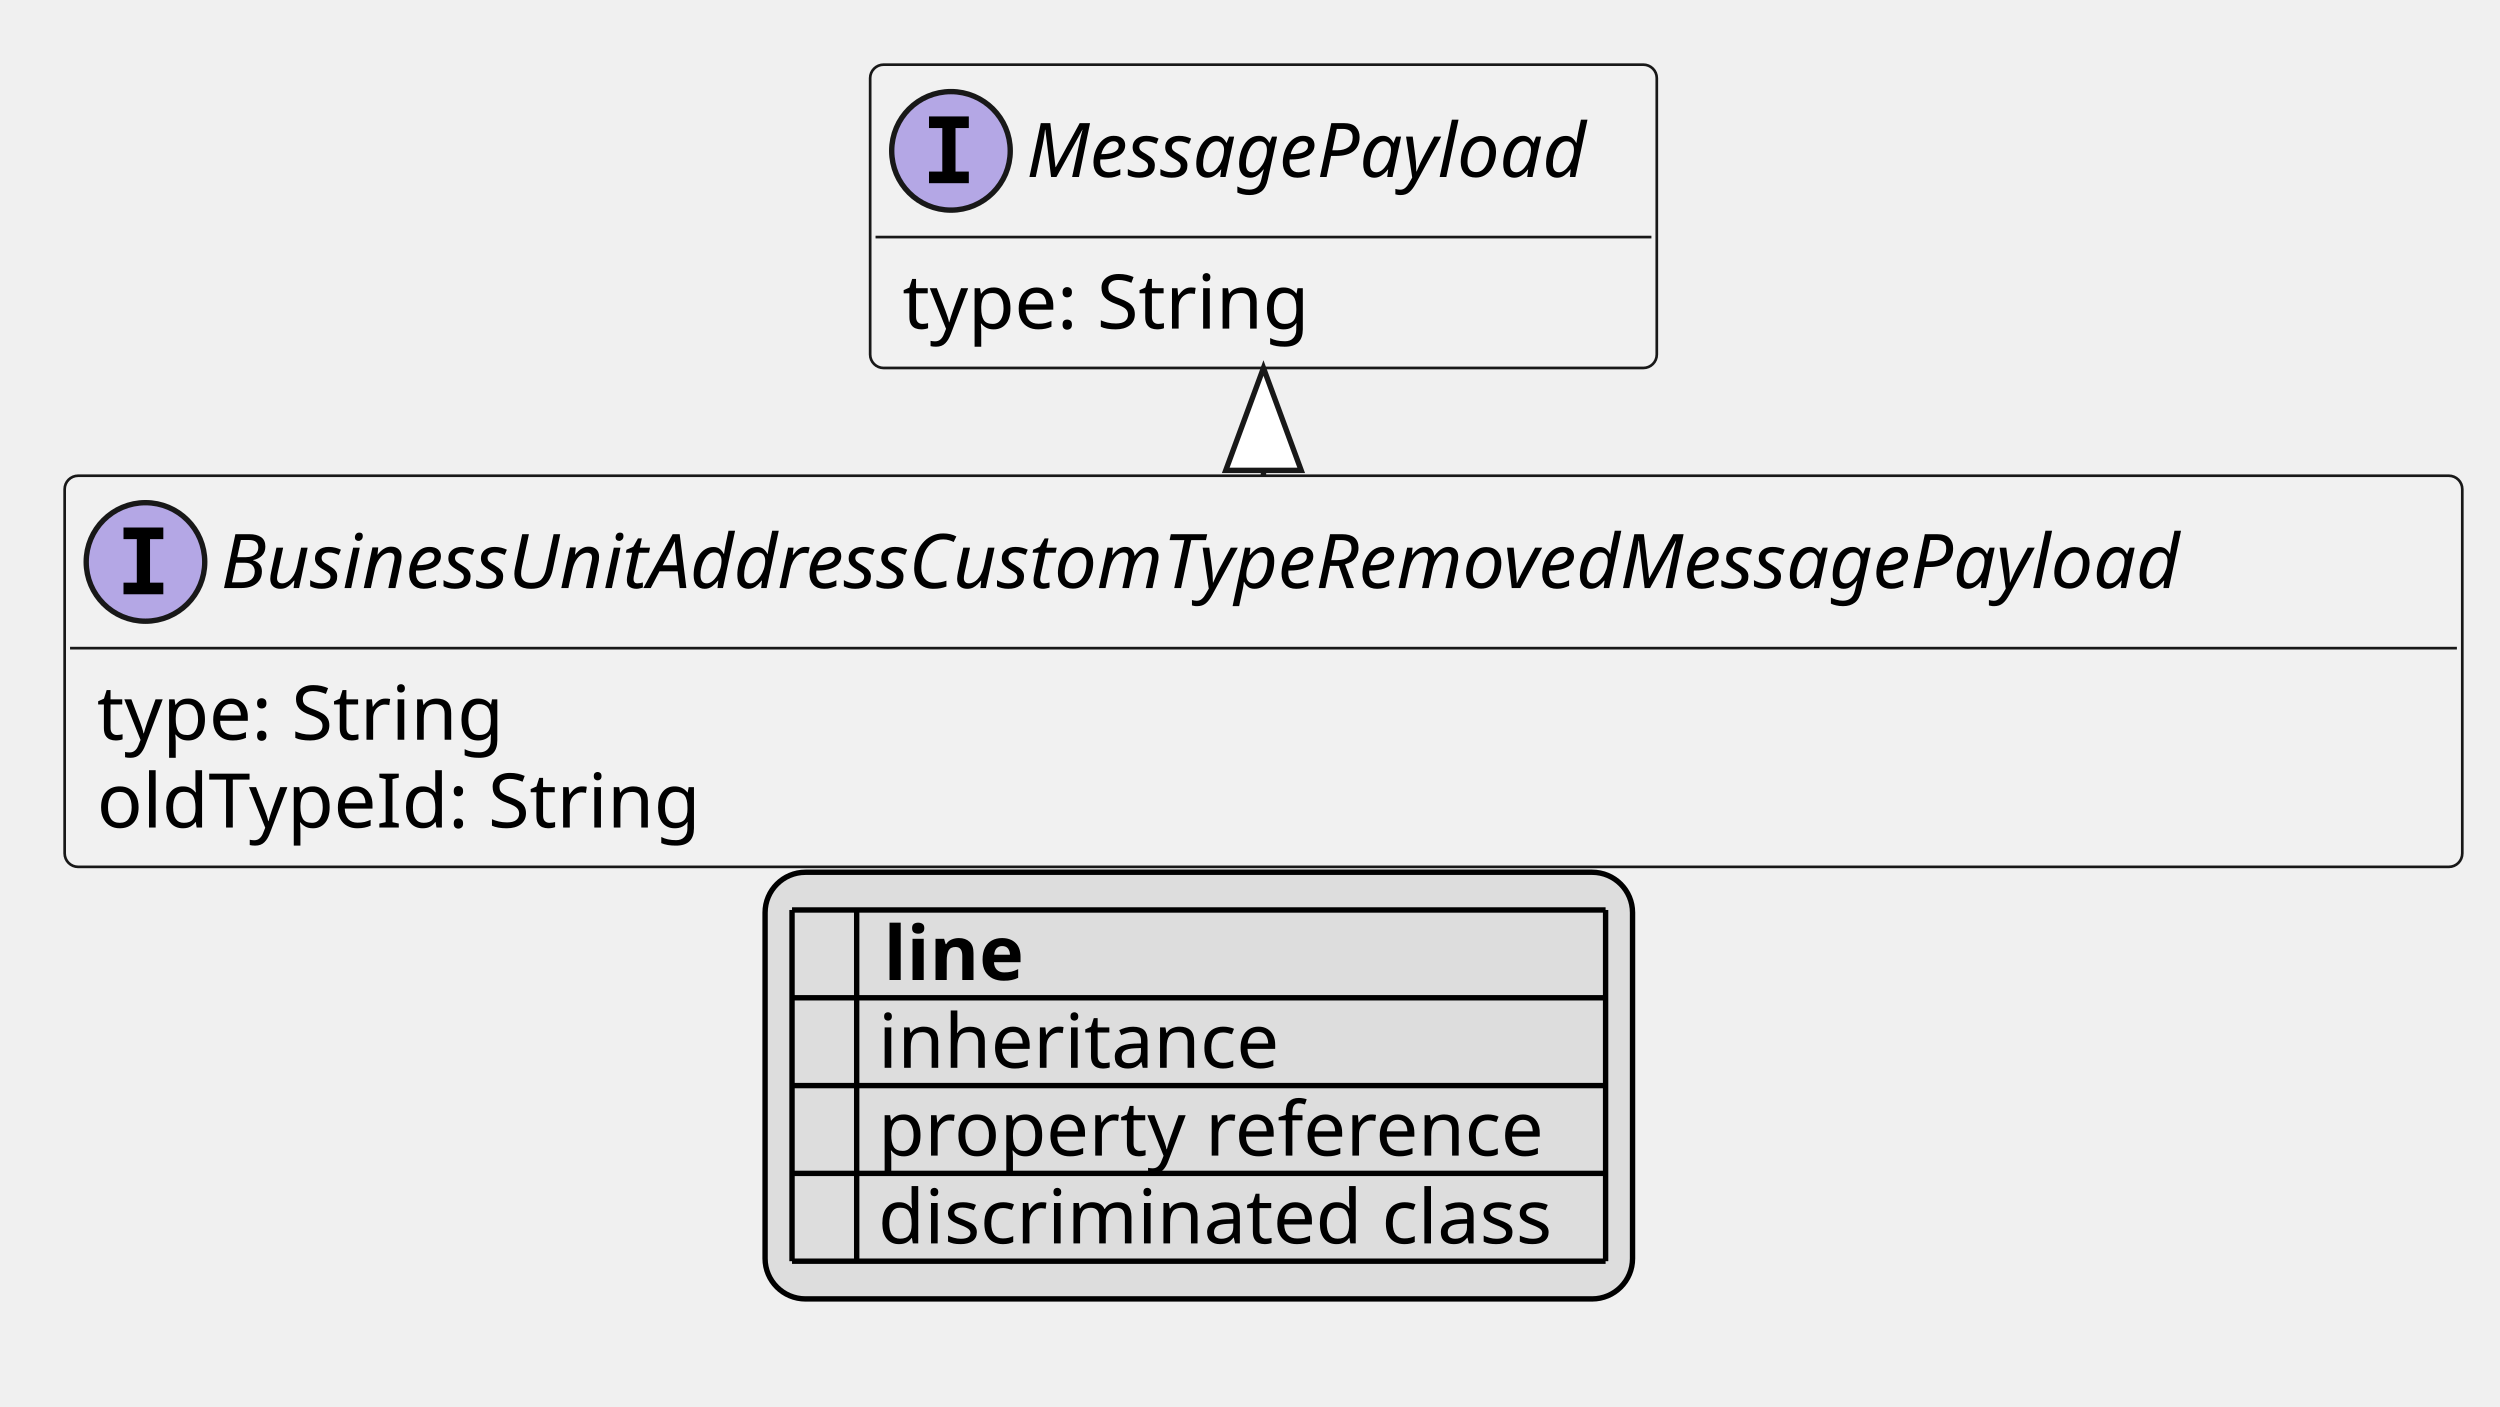
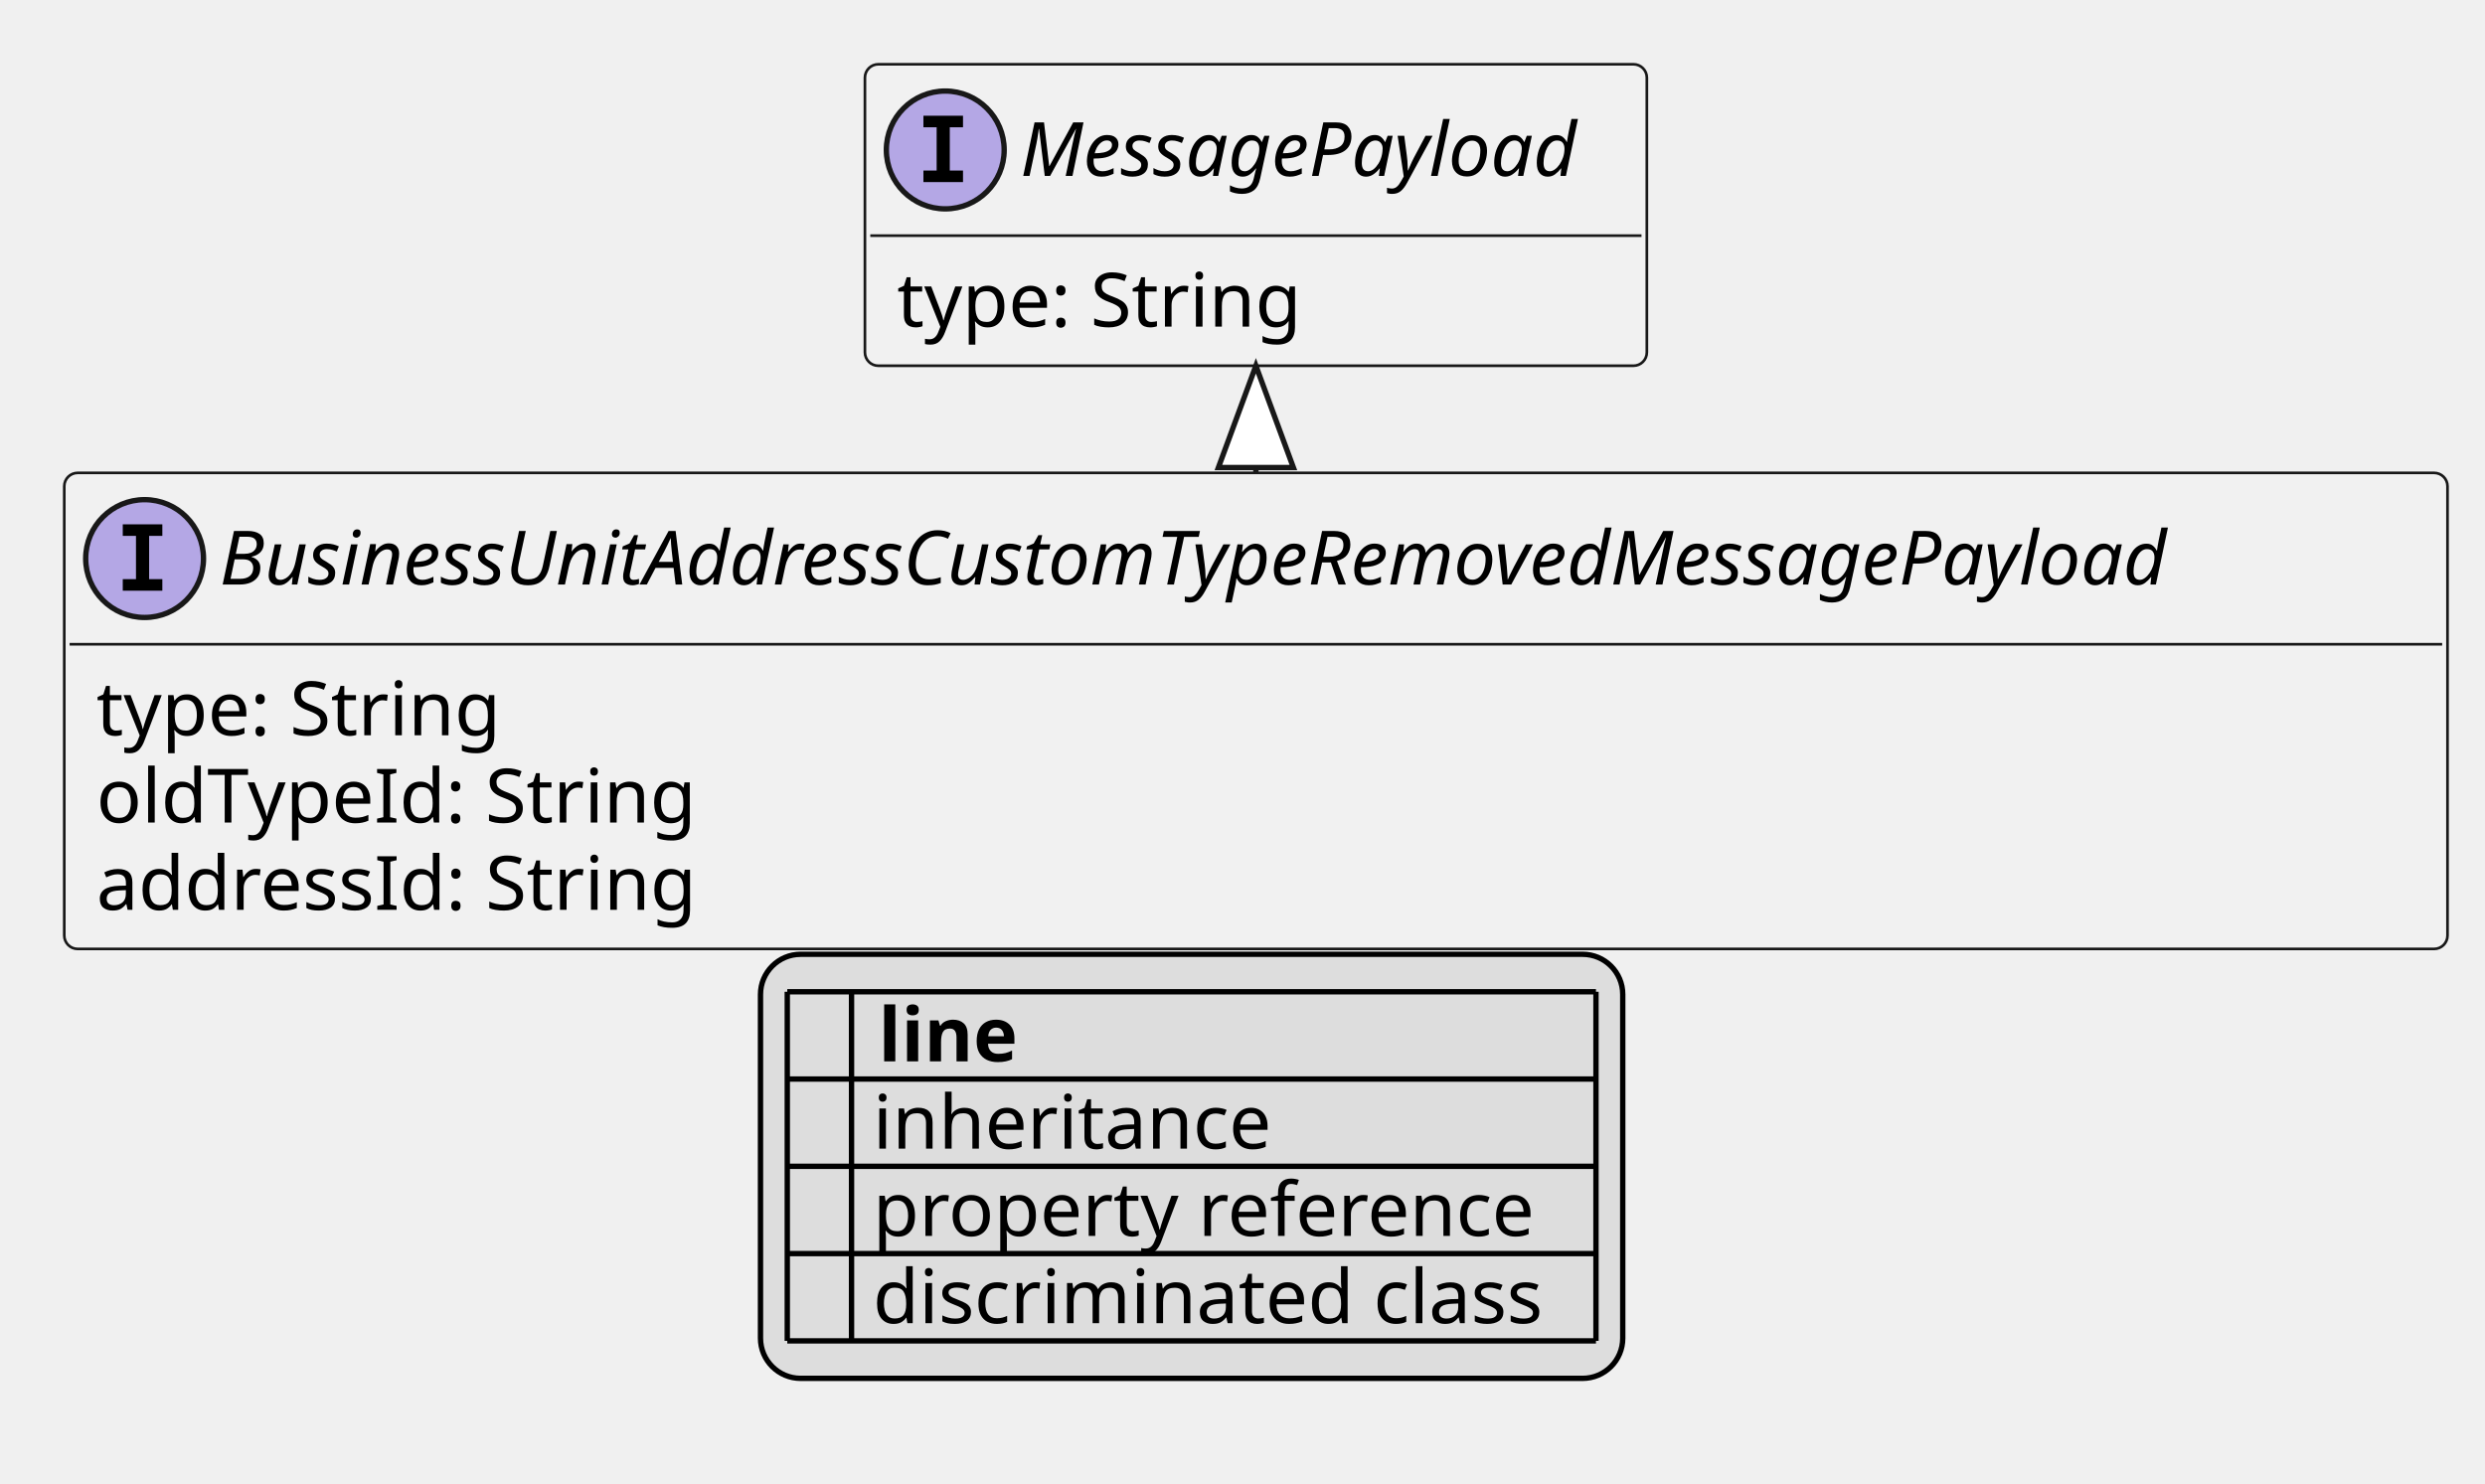
- <svg xmlns="http://www.w3.org/2000/svg" xmlns:xlink="http://www.w3.org/1999/xlink" contentStyleType="text/css" height="261px" preserveAspectRatio="none" style="width:464px;height:261px;background:#FFFFFF;" version="1.1" viewBox="0 0 464 261" width="464px" zoomAndPan="magnify">
+ <svg xmlns="http://www.w3.org/2000/svg" xmlns:xlink="http://www.w3.org/1999/xlink" contentStyleType="text/css" height="277px" preserveAspectRatio="none" style="width:464px;height:277px;background:#FFFFFF;" version="1.1" viewBox="0 0 464 277" width="464px" zoomAndPan="magnify">
  <defs>
-     <filter height="1" id="b1fxaoqgoi1kk80" width="1" x="0" y="0">
+     <filter height="1" id="b1fjpydfq7o8b10" width="1" x="0" y="0">
      <feFlood flood-color="#000000" result="flood" />
      <feComposite in="SourceGraphic" in2="flood" operator="over" />
    </filter>
-     <filter height="1" id="b1fxaoqgoi1kk81" width="1" x="0" y="0">
+     <filter height="1" id="b1fjpydfq7o8b11" width="1" x="0" y="0">
      <feFlood flood-color="#008000" result="flood" />
      <feComposite in="SourceGraphic" in2="flood" operator="over" />
    </filter>
-     <filter height="1" id="b1fxaoqgoi1kk82" width="1" x="0" y="0">
+     <filter height="1" id="b1fjpydfq7o8b12" width="1" x="0" y="0">
      <feFlood flood-color="#0000FF" result="flood" />
      <feComposite in="SourceGraphic" in2="flood" operator="over" />
    </filter>
  </defs>
  <g>
    <a href="BusinessUnitAddressCustomTypeRemovedMessagePayload.svg" target="_top" title="BusinessUnitAddressCustomTypeRemovedMessagePayload.svg" xlink:actuate="onRequest" xlink:href="BusinessUnitAddressCustomTypeRemovedMessagePayload.svg" xlink:show="new" xlink:title="BusinessUnitAddressCustomTypeRemovedMessagePayload.svg" xlink:type="simple">
      <g id="elem_BusinessUnitAddressCustomTypeRemovedMessagePayload">
-         <rect codeLine="10" fill="#F1F1F1" height="72.594" id="BusinessUnitAddressCustomTypeRemovedMessagePayload" rx="2.5" ry="2.5" style="stroke:#181818;stroke-width:0.5;" width="445" x="12" y="88.297" />
+         <rect codeLine="10" fill="#F1F1F1" height="88.891" id="BusinessUnitAddressCustomTypeRemovedMessagePayload" rx="2.5" ry="2.5" style="stroke:#181818;stroke-width:0.5;" width="445" x="12" y="88.297" />
        <ellipse cx="27" cy="104.297" fill="#B4A7E5" rx="11" ry="11" style="stroke:#181818;stroke-width:1.0;" />
        <path d="M22.922,100.062 L22.922,97.906 L30.312,97.906 L30.312,100.062 L27.844,100.062 L27.844,108.141 L30.312,108.141 L30.312,110.297 L22.922,110.297 L22.922,108.141 L25.391,108.141 L25.391,100.062 L22.922,100.062 Z " fill="#000000" />
        <text fill="#000000" font-family="sans-serif" font-size="14" font-style="italic" lengthAdjust="spacing" textLength="413" x="41" y="109.144">BusinessUnitAddressCustomTypeRemovedMessagePayload</text>
        <line style="stroke:#181818;stroke-width:0.5;" x1="13" x2="456" y1="120.297" y2="120.297" />
        <text fill="#000000" font-family="sans-serif" font-size="14" lengthAdjust="spacing" textLength="79" x="18" y="137.292">type: String</text>
        <text fill="#000000" font-family="sans-serif" font-size="14" lengthAdjust="spacing" textLength="116" x="18" y="153.589">oldTypeId: String</text>
+         <text fill="#000000" font-family="sans-serif" font-size="14" lengthAdjust="spacing" textLength="117" x="18" y="169.886">addressId: String</text>
      </g>
    </a>
    <a href="MessagePayload.svg" target="_top" title="MessagePayload.svg" xlink:actuate="onRequest" xlink:href="MessagePayload.svg" xlink:show="new" xlink:title="MessagePayload.svg" xlink:type="simple">
      <g id="elem_MessagePayload">
-         <rect codeLine="14" fill="#F1F1F1" height="56.297" id="MessagePayload" rx="2.5" ry="2.5" style="stroke:#181818;stroke-width:0.5;" width="146" x="161.5" y="12" />
+         <rect codeLine="15" fill="#F1F1F1" height="56.297" id="MessagePayload" rx="2.5" ry="2.5" style="stroke:#181818;stroke-width:0.5;" width="146" x="161.5" y="12" />
        <ellipse cx="176.5" cy="28" fill="#B4A7E5" rx="11" ry="11" style="stroke:#181818;stroke-width:1.0;" />
        <path d="M172.422,23.766 L172.422,21.609 L179.812,21.609 L179.812,23.766 L177.344,23.766 L177.344,31.844 L179.812,31.844 L179.812,34 L172.422,34 L172.422,31.844 L174.891,31.844 L174.891,23.766 L172.422,23.766 Z " fill="#000000" />
        <text fill="#000000" font-family="sans-serif" font-size="14" font-style="italic" lengthAdjust="spacing" textLength="114" x="190.5" y="32.847">MessagePayload</text>
        <line style="stroke:#181818;stroke-width:0.5;" x1="162.5" x2="306.5" y1="44" y2="44" />
        <text fill="#000000" font-family="sans-serif" font-size="14" lengthAdjust="spacing" textLength="79" x="167.5" y="60.995">type: String</text>
      </g>
    </a>
    <line style="stroke:#181818;stroke-width:1.0;" x1="234.5" x2="234.5" y1="68.297" y2="88.297" />
    <polygon fill="#FFFFFF" points="234.5,68.297,227.5,87.297,241.5,87.297,234.5,68.297" style="stroke:#181818;stroke-width:1.0;" />
-     <rect fill="#DDDDDD" height="79.188" id="_legend" rx="7.5" ry="7.5" style="stroke:#000000;stroke-width:1.0;" width="161" x="142" y="161.891" />
-     <text fill="#000000" font-family="sans-serif" font-size="14" font-weight="bold" lengthAdjust="spacing" textLength="5" x="147" y="181.886"> </text>
-     <text fill="#000000" font-family="sans-serif" font-size="14" font-weight="bold" lengthAdjust="spacing" textLength="28" x="164" y="181.886">line</text>
-     <text fill="#000000" filter="url(#b1fxaoqgoi1kk80)" font-family="sans-serif" font-size="14" lengthAdjust="spacing" textLength="12" x="147" y="198.183">   </text>
-     <text fill="#000000" font-family="sans-serif" font-size="14" lengthAdjust="spacing" textLength="77" x="163" y="198.183">inheritance</text>
-     <text fill="#000000" filter="url(#b1fxaoqgoi1kk81)" font-family="sans-serif" font-size="14" lengthAdjust="spacing" textLength="12" x="147" y="214.48">   </text>
-     <text fill="#000000" font-family="sans-serif" font-size="14" lengthAdjust="spacing" textLength="129" x="163" y="214.48">property reference</text>
-     <text fill="#000000" filter="url(#b1fxaoqgoi1kk82)" font-family="sans-serif" font-size="14" lengthAdjust="spacing" textLength="12" x="147" y="230.776">   </text>
-     <text fill="#000000" font-family="sans-serif" font-size="14" lengthAdjust="spacing" textLength="131" x="163" y="230.776">discriminated class</text>
-     <line style="stroke:#000000;stroke-width:1.0;" x1="147" x2="298" y1="168.891" y2="168.891" />
+     <rect fill="#DDDDDD" height="79.188" id="_legend" rx="7.5" ry="7.5" style="stroke:#000000;stroke-width:1.0;" width="161" x="142" y="178.188" />
+     <text fill="#000000" font-family="sans-serif" font-size="14" font-weight="bold" lengthAdjust="spacing" textLength="5" x="147" y="198.183"> </text>
+     <text fill="#000000" font-family="sans-serif" font-size="14" font-weight="bold" lengthAdjust="spacing" textLength="28" x="164" y="198.183">line</text>
+     <text fill="#000000" filter="url(#b1fjpydfq7o8b10)" font-family="sans-serif" font-size="14" lengthAdjust="spacing" textLength="12" x="147" y="214.48">   </text>
+     <text fill="#000000" font-family="sans-serif" font-size="14" lengthAdjust="spacing" textLength="77" x="163" y="214.48">inheritance</text>
+     <text fill="#000000" filter="url(#b1fjpydfq7o8b11)" font-family="sans-serif" font-size="14" lengthAdjust="spacing" textLength="12" x="147" y="230.776">   </text>
+     <text fill="#000000" font-family="sans-serif" font-size="14" lengthAdjust="spacing" textLength="129" x="163" y="230.776">property reference</text>
+     <text fill="#000000" filter="url(#b1fjpydfq7o8b12)" font-family="sans-serif" font-size="14" lengthAdjust="spacing" textLength="12" x="147" y="247.073">   </text>
+     <text fill="#000000" font-family="sans-serif" font-size="14" lengthAdjust="spacing" textLength="131" x="163" y="247.073">discriminated class</text>
    <line style="stroke:#000000;stroke-width:1.0;" x1="147" x2="298" y1="185.188" y2="185.188" />
    <line style="stroke:#000000;stroke-width:1.0;" x1="147" x2="298" y1="201.484" y2="201.484" />
    <line style="stroke:#000000;stroke-width:1.0;" x1="147" x2="298" y1="217.781" y2="217.781" />
    <line style="stroke:#000000;stroke-width:1.0;" x1="147" x2="298" y1="234.078" y2="234.078" />
-     <line style="stroke:#000000;stroke-width:1.0;" x1="147" x2="147" y1="168.891" y2="234.078" />
-     <line style="stroke:#000000;stroke-width:1.0;" x1="159" x2="159" y1="168.891" y2="234.078" />
-     <line style="stroke:#000000;stroke-width:1.0;" x1="298" x2="298" y1="168.891" y2="234.078" />
+     <line style="stroke:#000000;stroke-width:1.0;" x1="147" x2="298" y1="250.375" y2="250.375" />
+     <line style="stroke:#000000;stroke-width:1.0;" x1="147" x2="147" y1="185.188" y2="250.375" />
+     <line style="stroke:#000000;stroke-width:1.0;" x1="159" x2="159" y1="185.188" y2="250.375" />
+     <line style="stroke:#000000;stroke-width:1.0;" x1="298" x2="298" y1="185.188" y2="250.375" />
  </g>
</svg>
